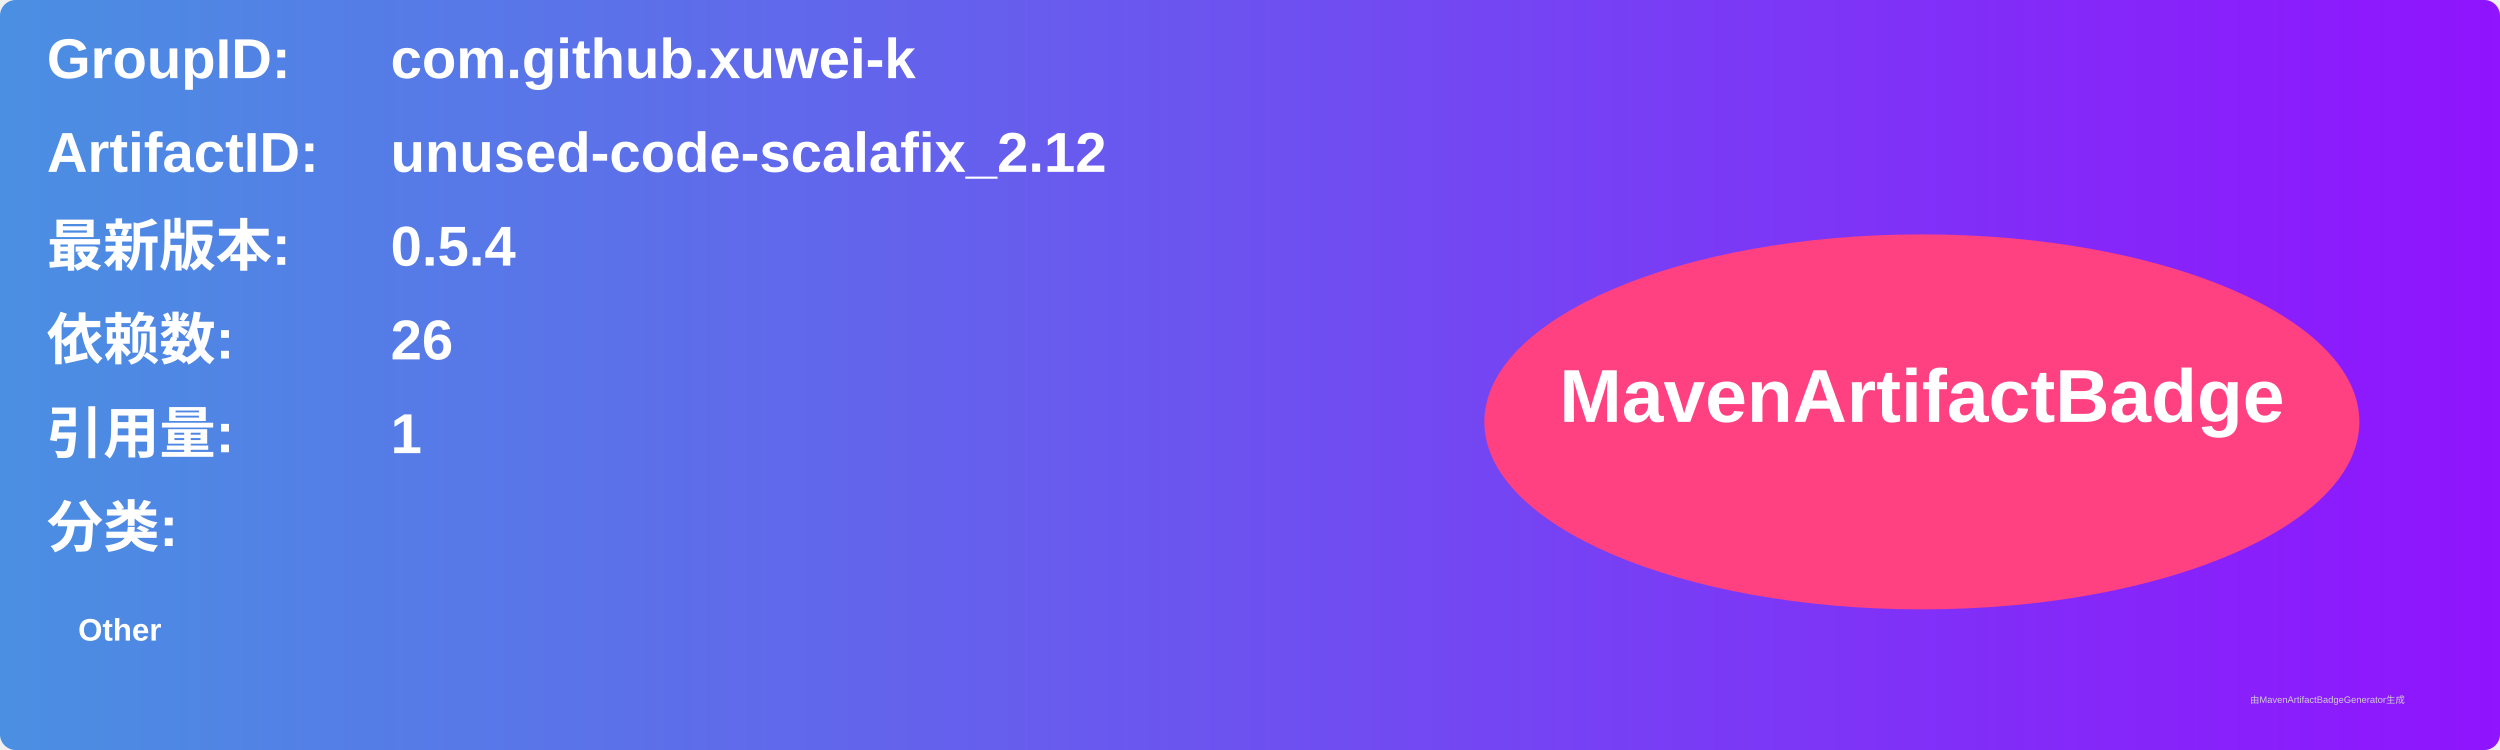
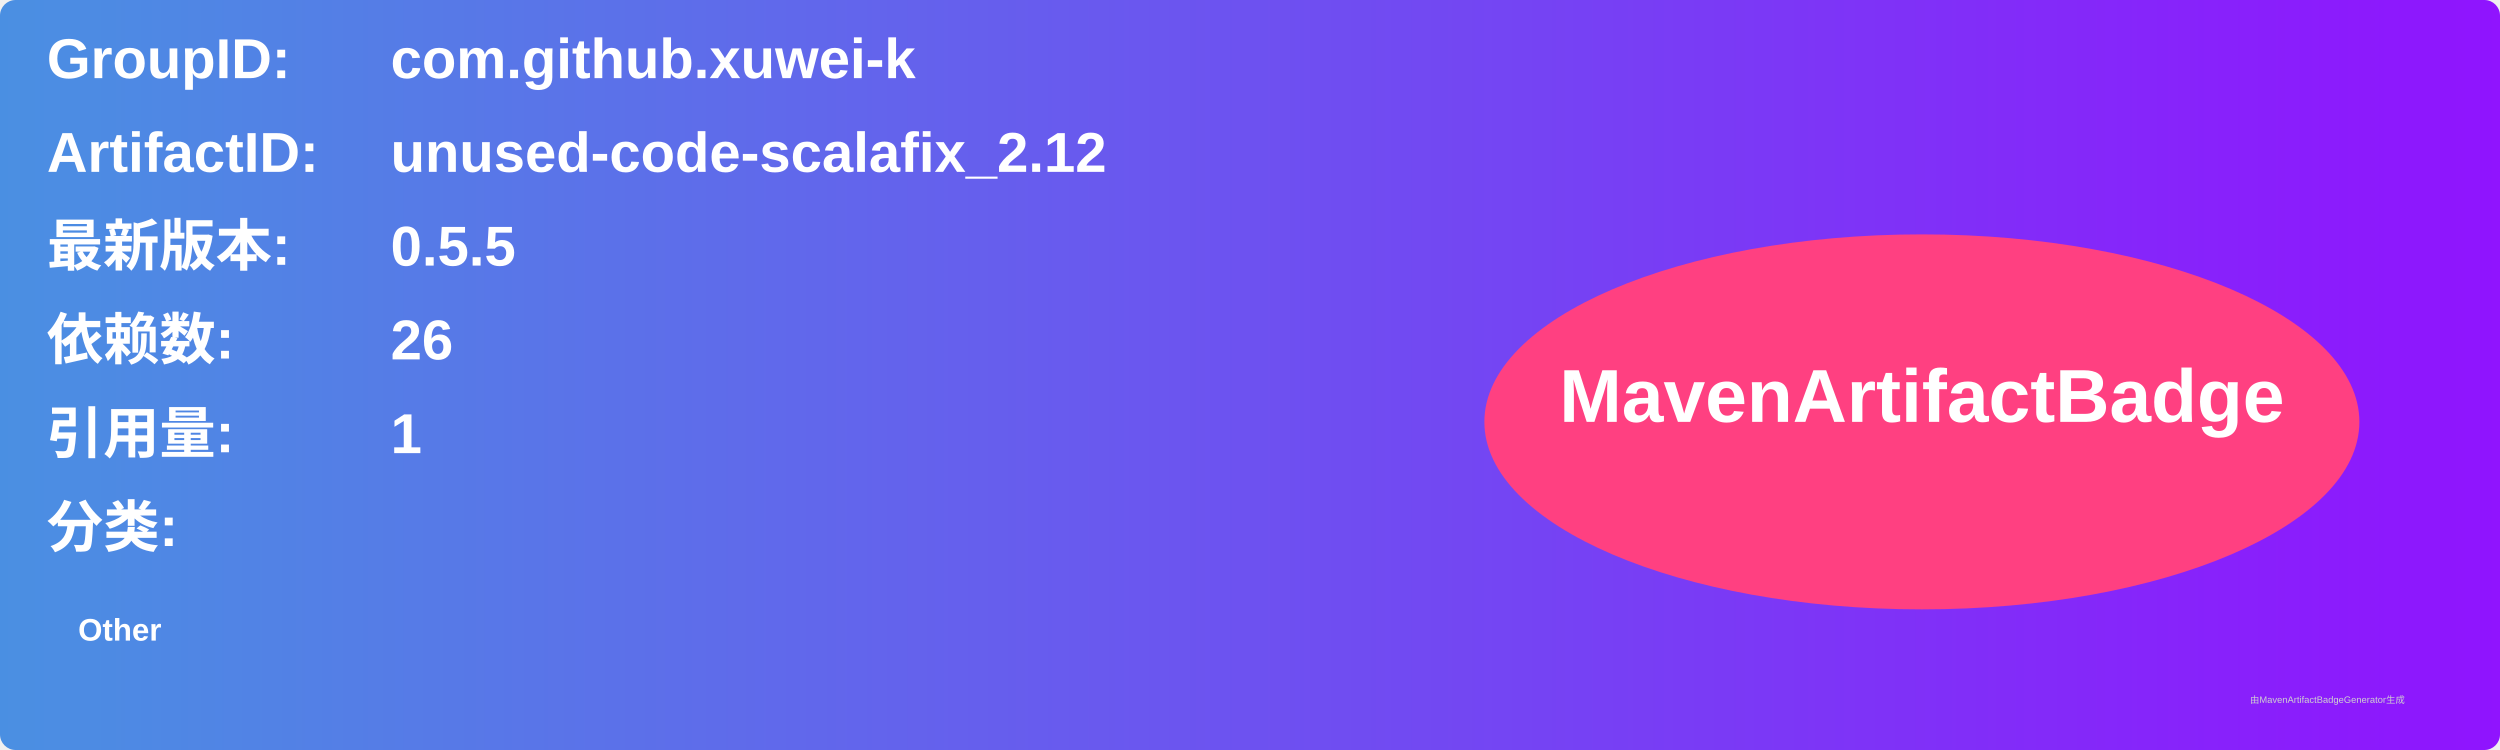
<svg xmlns="http://www.w3.org/2000/svg" width="800" height="240" viewBox="0 0 800 240">
  <linearGradient id="grad" x1="0%" y1="0%" x2="100%" y2="0%">
    <stop offset="0%" stop-color="#4a90e2" />
    <stop offset="100%" stop-color="#9013fe" />
  </linearGradient>
  <rect width="100%" height="100%" rx="5" ry="5" fill="url(#grad)" />
  <g transform="translate(15, 15)">
    <text x="0" y="10" font-family="Arial" font-size="18" fill="white" font-weight="bold" width="260">GroupID:</text>
    <text x="110" y="10" font-family="Arial" font-size="18" fill="white" font-weight="bold" width="460">com.github.xuwei-k</text>
    <text x="0" y="40" font-family="Arial" font-size="18" fill="white" font-weight="bold" width="260">ArtifactID:</text>
    <text x="110" y="40" font-family="Arial" font-size="18" fill="white" font-weight="bold" width="460">unused-code-scalafix_2.12</text>
    <text x="0" y="70" font-family="Arial" font-size="18" fill="white" font-weight="bold">最新版本:</text>
    <text x="110" y="70" font-family="Arial" font-size="18" fill="white" font-weight="bold">
-       <tspan font-weight="bold">0.5.4</tspan>
+       <tspan font-weight="bold">0.5.5</tspan>
    </text>
    <text x="0" y="100" font-family="Arial" font-size="18" fill="white" font-weight="bold">依赖数: </text>
    <text x="110" y="100" font-family="Arial" font-size="18" fill="white">
      <tspan font-weight="bold">26</tspan>
    </text>
    <text x="0" y="130" font-family="Arial" font-size="18" fill="white" font-weight="bold">引用量: </text>
    <text x="110" y="130" font-family="Arial" font-size="18" fill="white">
      <tspan font-weight="bold">1</tspan>
    </text>
    <text x="0" y="160" font-family="Arial" font-size="18" fill="white" font-weight="bold">分类:</text>
    <text x="10" y="190" font-family="Arial" font-size="10" fill="white">
      <tspan font-weight="bold">Other</tspan>
    </text>
    <ellipse cx="600" cy="120" rx="140" ry="60" fill="#ff4081" />
    <text x="600" y="120" text-anchor="middle" font-family="Arial" font-size="24" fill="white" font-weight="bold">MavenArtifactBadge</text>
  </g>
  <text x="720" y="225" font-family="Arial" font-size="3" fill="#d0d0d0">由MavenArtifactBadgeGenerator生成</text>
</svg>
